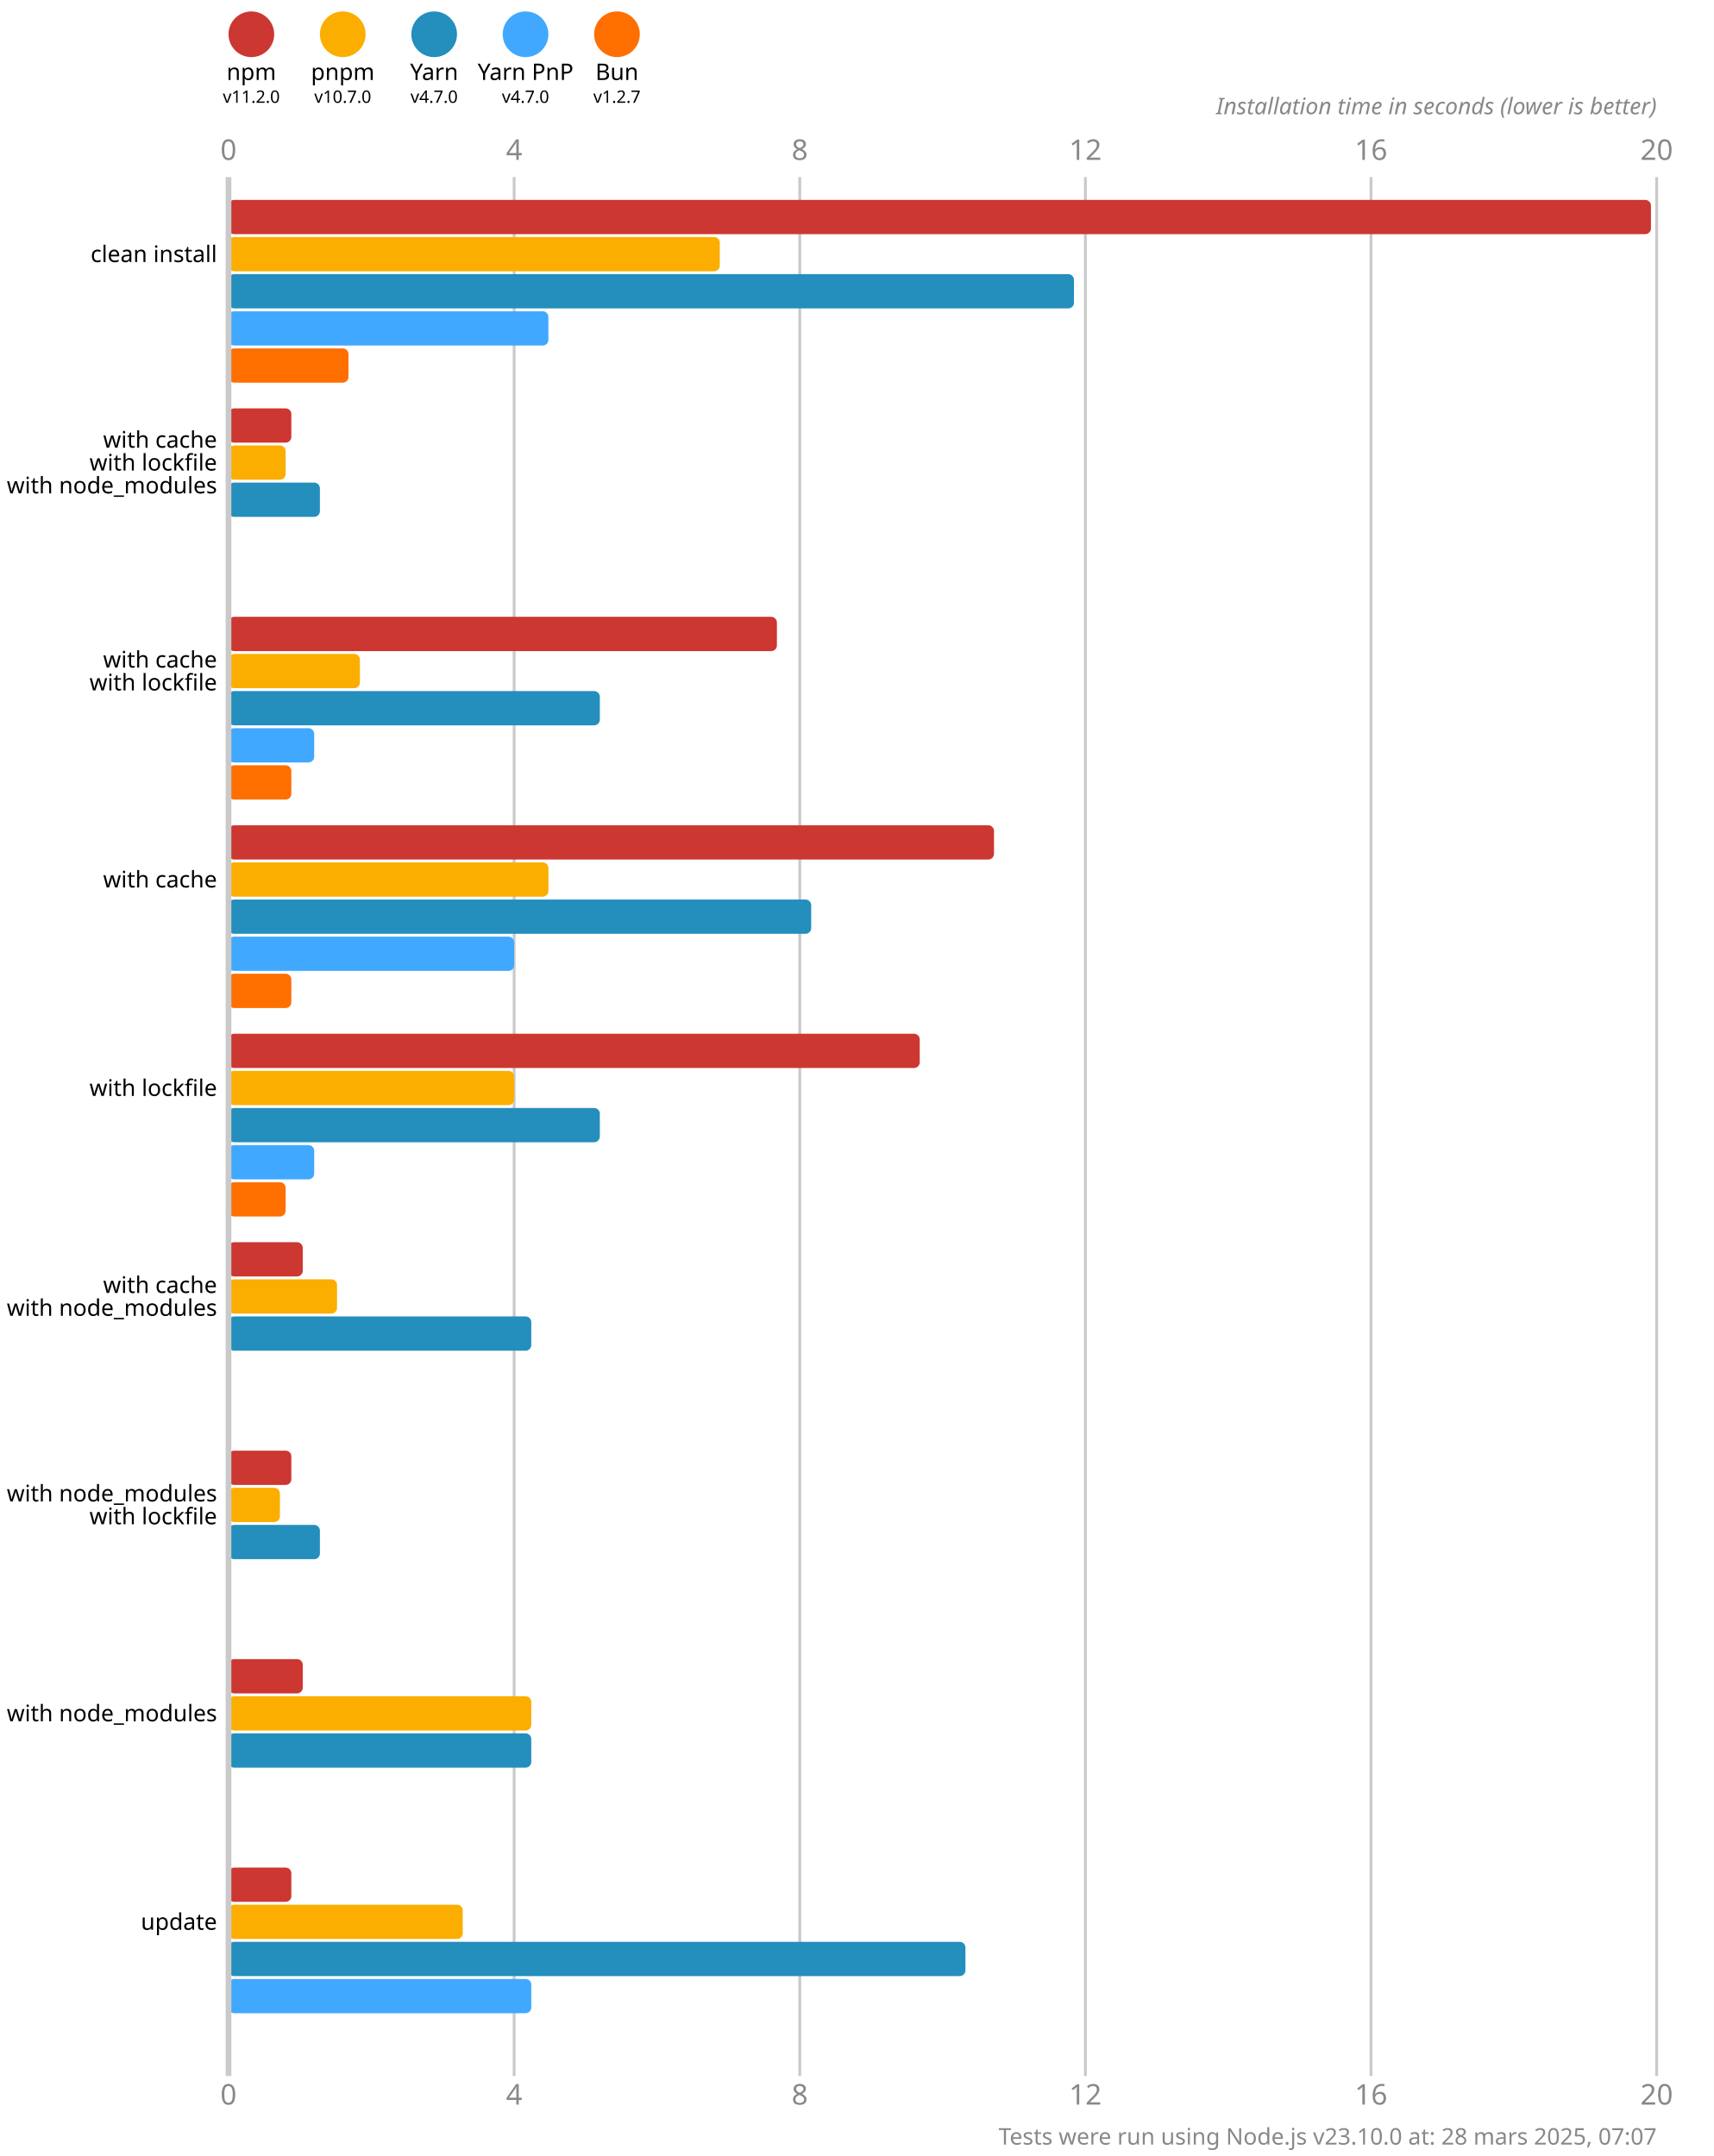
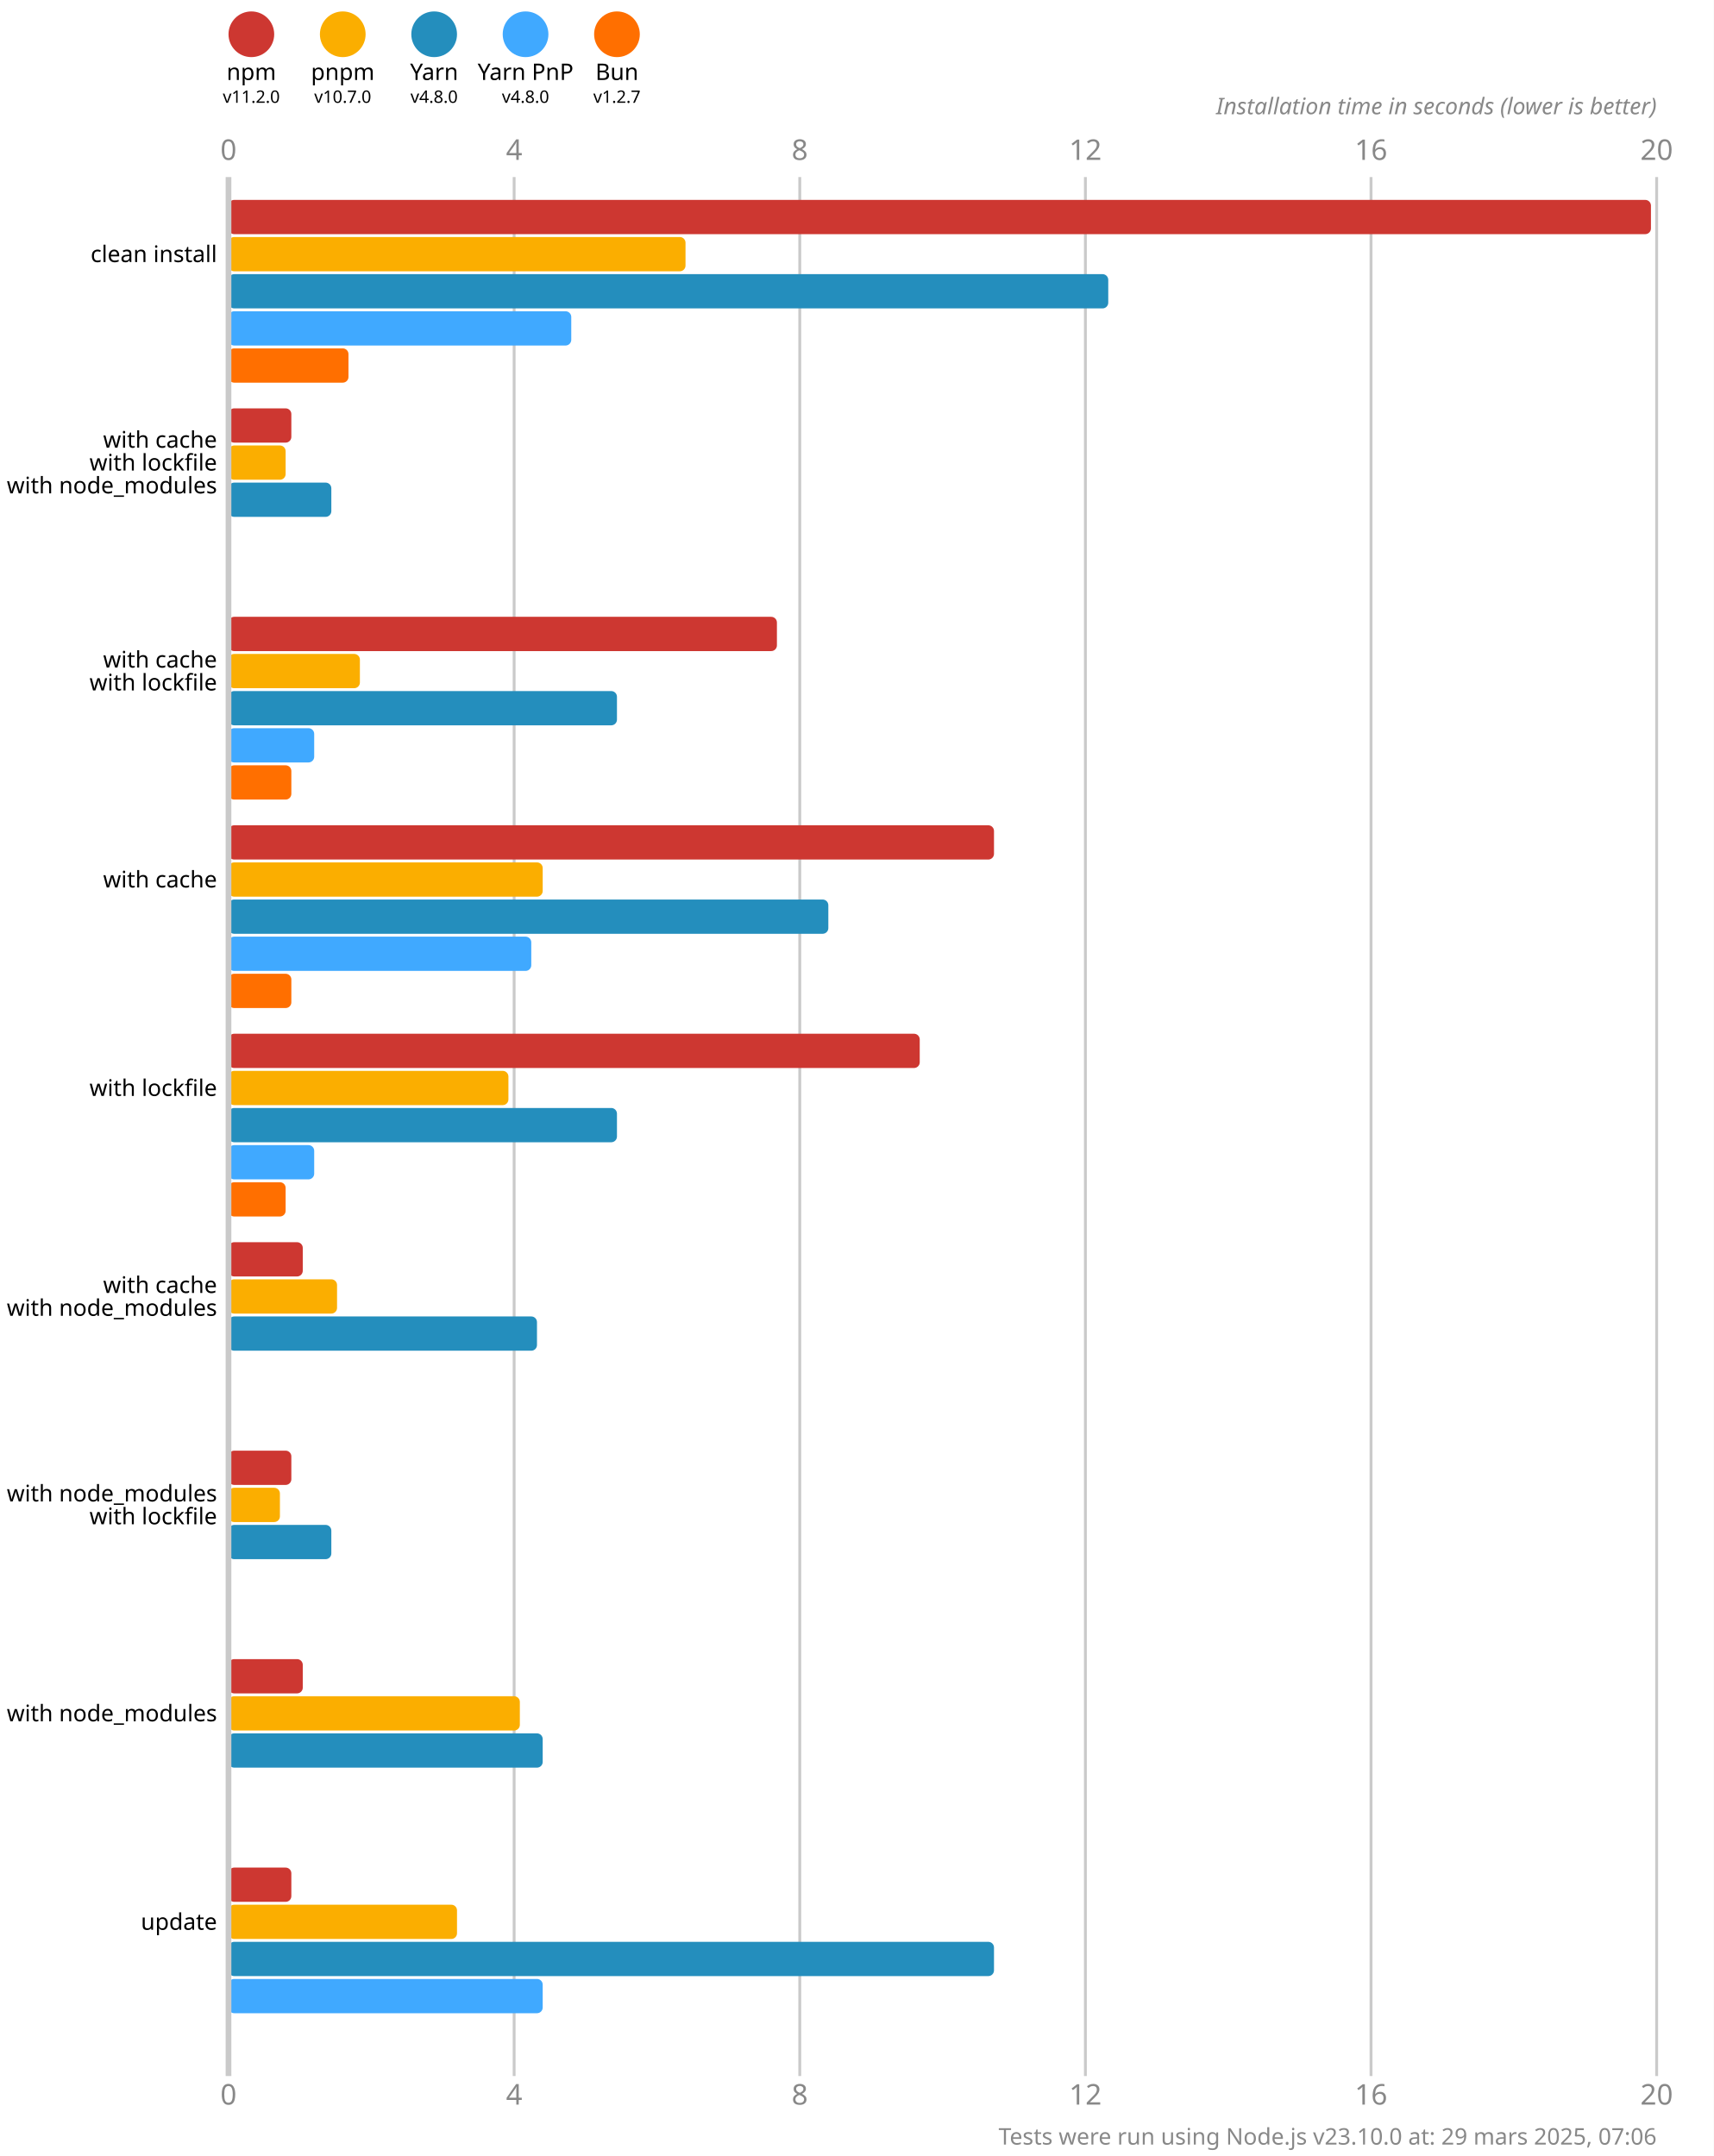
<svg xmlns="http://www.w3.org/2000/svg" version="1.1" viewBox="0 0 300 377.5">
  <style>
    .font { font-family: sans-serif; }
    .s3 { font-size: 3px; }
    .s4 { font-size: 4px; }
    .s5 { font-size: 5px; }
    .line { stroke: #cacaca; }
    .width { stroke-width: 0.5; }
    .text { fill: #888; }
  </style>
  <rect x="0" y="0" width="300" height="377.5" fill="#fff" />
  <circle cx="44" cy="6" r="4" fill="#cd3731" />
  <text x="44" y="14" class="font s4" text-anchor="middle">npm</text>
  <text x="44" y="18" class="font s3" text-anchor="middle">v11.2.0</text>
  <circle cx="60" cy="6" r="4" fill="#fbae00" />
  <text x="60" y="14" class="font s4" text-anchor="middle">pnpm</text>
  <text x="60" y="18" class="font s3" text-anchor="middle">v10.7.0</text>
  <circle cx="76" cy="6" r="4" fill="#248ebd" />
  <text x="76" y="14" class="font s4" text-anchor="middle">Yarn</text>
-   <text x="76" y="18" class="font s3" text-anchor="middle">v4.7.0</text>
+   <text x="76" y="18" class="font s3" text-anchor="middle">v4.8.0</text>
  <circle cx="92" cy="6" r="4" fill="#40a9ff" />
  <text x="92" y="14" class="font s4" text-anchor="middle">Yarn PnP</text>
-   <text x="92" y="18" class="font s3" text-anchor="middle">v4.7.0</text>
+   <text x="92" y="18" class="font s3" text-anchor="middle">v4.8.0</text>
  <circle cx="108" cy="6" r="4" fill="#ff6f00" />
  <text x="108" y="14" class="font s4" text-anchor="middle">Bun</text>
  <text x="108" y="18" class="font s3" text-anchor="middle">v1.2.7</text>
  <text x="40" y="28" class="font s5 text" text-anchor="middle">0</text>
  <text x="40" y="368.5" class="font s5 text" text-anchor="middle">0</text>
  <line x1="90" y1="31" x2="90" y2="363.5" class="line width" />
  <text x="90" y="28" class="font s5 text" text-anchor="middle">4</text>
  <text x="90" y="368.5" class="font s5 text" text-anchor="middle">4</text>
  <line x1="140" y1="31" x2="140" y2="363.5" class="line width" />
  <text x="140" y="28" class="font s5 text" text-anchor="middle">8</text>
  <text x="140" y="368.5" class="font s5 text" text-anchor="middle">8</text>
  <line x1="190" y1="31" x2="190" y2="363.5" class="line width" />
  <text x="190" y="28" class="font s5 text" text-anchor="middle">12</text>
  <text x="190" y="368.5" class="font s5 text" text-anchor="middle">12</text>
  <line x1="240" y1="31" x2="240" y2="363.5" class="line width" />
  <text x="240" y="28" class="font s5 text" text-anchor="middle">16</text>
  <text x="240" y="368.5" class="font s5 text" text-anchor="middle">16</text>
  <line x1="290" y1="31" x2="290" y2="363.5" class="line width" />
  <text x="290" y="28" class="font s5 text" text-anchor="middle">20</text>
  <text x="290" y="368.5" class="font s5 text" text-anchor="middle">20</text>
  <text x="290" y="20" class="font s4 text" font-style="italic" text-anchor="end">Installation time in seconds (lower is better)</text>
  <rect x="40" y="35" width="249" height="6" fill="#cd3731" rx="1" ry="1" />
-   <rect x="40" y="41.5" width="86" height="6" fill="#fbae00" rx="1" ry="1" />
-   <rect x="40" y="48" width="148" height="6" fill="#248ebd" rx="1" ry="1" />
-   <rect x="40" y="54.5" width="56" height="6" fill="#40a9ff" rx="1" ry="1" />
+   <rect x="40" y="41.5" width="80" height="6" fill="#fbae00" rx="1" ry="1" />
+   <rect x="40" y="48" width="154" height="6" fill="#248ebd" rx="1" ry="1" />
+   <rect x="40" y="54.5" width="60" height="6" fill="#40a9ff" rx="1" ry="1" />
  <rect x="40" y="61" width="21" height="6" fill="#ff6f00" rx="1" ry="1" />
  <rect x="40" y="71.5" width="11" height="6" fill="#cd3731" rx="1" ry="1" />
  <rect x="40" y="78" width="10" height="6" fill="#fbae00" rx="1" ry="1" />
-   <rect x="40" y="84.5" width="16" height="6" fill="#248ebd" rx="1" ry="1" />
+   <rect x="40" y="84.5" width="18" height="6" fill="#248ebd" rx="1" ry="1" />
  <rect x="40" y="91" width="0" height="6" fill="#40a9ff" rx="1" ry="1" />
  <rect x="40" y="97.5" width="0" height="6" fill="#ff6f00" rx="1" ry="1" />
  <rect x="40" y="108" width="96" height="6" fill="#cd3731" rx="1" ry="1" />
  <rect x="40" y="114.5" width="23" height="6" fill="#fbae00" rx="1" ry="1" />
-   <rect x="40" y="121" width="65" height="6" fill="#248ebd" rx="1" ry="1" />
+   <rect x="40" y="121" width="68" height="6" fill="#248ebd" rx="1" ry="1" />
  <rect x="40" y="127.5" width="15" height="6" fill="#40a9ff" rx="1" ry="1" />
  <rect x="40" y="134" width="11" height="6" fill="#ff6f00" rx="1" ry="1" />
  <rect x="40" y="144.5" width="134" height="6" fill="#cd3731" rx="1" ry="1" />
-   <rect x="40" y="151" width="56" height="6" fill="#fbae00" rx="1" ry="1" />
-   <rect x="40" y="157.5" width="102" height="6" fill="#248ebd" rx="1" ry="1" />
-   <rect x="40" y="164" width="50" height="6" fill="#40a9ff" rx="1" ry="1" />
+   <rect x="40" y="151" width="55" height="6" fill="#fbae00" rx="1" ry="1" />
+   <rect x="40" y="157.5" width="105" height="6" fill="#248ebd" rx="1" ry="1" />
+   <rect x="40" y="164" width="53" height="6" fill="#40a9ff" rx="1" ry="1" />
  <rect x="40" y="170.5" width="11" height="6" fill="#ff6f00" rx="1" ry="1" />
  <rect x="40" y="181" width="121" height="6" fill="#cd3731" rx="1" ry="1" />
-   <rect x="40" y="187.5" width="50" height="6" fill="#fbae00" rx="1" ry="1" />
-   <rect x="40" y="194" width="65" height="6" fill="#248ebd" rx="1" ry="1" />
+   <rect x="40" y="187.5" width="49" height="6" fill="#fbae00" rx="1" ry="1" />
+   <rect x="40" y="194" width="68" height="6" fill="#248ebd" rx="1" ry="1" />
  <rect x="40" y="200.5" width="15" height="6" fill="#40a9ff" rx="1" ry="1" />
  <rect x="40" y="207" width="10" height="6" fill="#ff6f00" rx="1" ry="1" />
  <rect x="40" y="217.5" width="13" height="6" fill="#cd3731" rx="1" ry="1" />
  <rect x="40" y="224" width="19" height="6" fill="#fbae00" rx="1" ry="1" />
-   <rect x="40" y="230.5" width="53" height="6" fill="#248ebd" rx="1" ry="1" />
+   <rect x="40" y="230.5" width="54" height="6" fill="#248ebd" rx="1" ry="1" />
  <rect x="40" y="237" width="0" height="6" fill="#40a9ff" rx="1" ry="1" />
  <rect x="40" y="243.5" width="0" height="6" fill="#ff6f00" rx="1" ry="1" />
  <rect x="40" y="254" width="11" height="6" fill="#cd3731" rx="1" ry="1" />
  <rect x="40" y="260.5" width="9" height="6" fill="#fbae00" rx="1" ry="1" />
-   <rect x="40" y="267" width="16" height="6" fill="#248ebd" rx="1" ry="1" />
+   <rect x="40" y="267" width="18" height="6" fill="#248ebd" rx="1" ry="1" />
  <rect x="40" y="273.5" width="0" height="6" fill="#40a9ff" rx="1" ry="1" />
  <rect x="40" y="280" width="0" height="6" fill="#ff6f00" rx="1" ry="1" />
  <rect x="40" y="290.5" width="13" height="6" fill="#cd3731" rx="1" ry="1" />
-   <rect x="40" y="297" width="53" height="6" fill="#fbae00" rx="1" ry="1" />
-   <rect x="40" y="303.5" width="53" height="6" fill="#248ebd" rx="1" ry="1" />
+   <rect x="40" y="297" width="51" height="6" fill="#fbae00" rx="1" ry="1" />
+   <rect x="40" y="303.5" width="55" height="6" fill="#248ebd" rx="1" ry="1" />
  <rect x="40" y="310" width="0" height="6" fill="#40a9ff" rx="1" ry="1" />
  <rect x="40" y="316.5" width="0" height="6" fill="#ff6f00" rx="1" ry="1" />
  <rect x="40" y="327" width="11" height="6" fill="#cd3731" rx="1" ry="1" />
-   <rect x="40" y="333.5" width="41" height="6" fill="#fbae00" rx="1" ry="1" />
-   <rect x="40" y="340" width="129" height="6" fill="#248ebd" rx="1" ry="1" />
-   <rect x="40" y="346.5" width="53" height="6" fill="#40a9ff" rx="1" ry="1" />
+   <rect x="40" y="333.5" width="40" height="6" fill="#fbae00" rx="1" ry="1" />
+   <rect x="40" y="340" width="134" height="6" fill="#248ebd" rx="1" ry="1" />
+   <rect x="40" y="346.5" width="55" height="6" fill="#40a9ff" rx="1" ry="1" />
  <rect x="40" y="353" width="0" height="6" fill="#ff6f00" rx="1" ry="1" />
  <line x1="40" y1="31" x2="40" y2="363.5" class="line" />
  <text x="38" y="44.5" class="font s4" dominant-baseline="middle" text-anchor="end">clean install</text>
  <text x="38" y="77" class="font s4" dominant-baseline="middle" text-anchor="end">with cache</text>
  <text x="38" y="81" class="font s4" dominant-baseline="middle" text-anchor="end">with lockfile</text>
  <text x="38" y="85" class="font s4" dominant-baseline="middle" text-anchor="end">with node_modules</text>
  <text x="38" y="115.5" class="font s4" dominant-baseline="middle" text-anchor="end">with cache</text>
  <text x="38" y="119.5" class="font s4" dominant-baseline="middle" text-anchor="end">with lockfile</text>
  <text x="38" y="154" class="font s4" dominant-baseline="middle" text-anchor="end">with cache</text>
  <text x="38" y="190.5" class="font s4" dominant-baseline="middle" text-anchor="end">with lockfile</text>
  <text x="38" y="225" class="font s4" dominant-baseline="middle" text-anchor="end">with cache</text>
  <text x="38" y="229" class="font s4" dominant-baseline="middle" text-anchor="end">with node_modules</text>
  <text x="38" y="261.5" class="font s4" dominant-baseline="middle" text-anchor="end">with node_modules</text>
  <text x="38" y="265.5" class="font s4" dominant-baseline="middle" text-anchor="end">with lockfile</text>
  <text x="38" y="300" class="font s4" dominant-baseline="middle" text-anchor="end">with node_modules</text>
  <text x="38" y="336.5" class="font s4" dominant-baseline="middle" text-anchor="end">update</text>
-   <text x="290" y="375.5" class="font s4 text" text-anchor="end">Tests were run using Node.js v23.10.0 at: 28 mars 2025, 07:07</text>
+   <text x="290" y="375.5" class="font s4 text" text-anchor="end">Tests were run using Node.js v23.10.0 at: 29 mars 2025, 07:06</text>
</svg>
